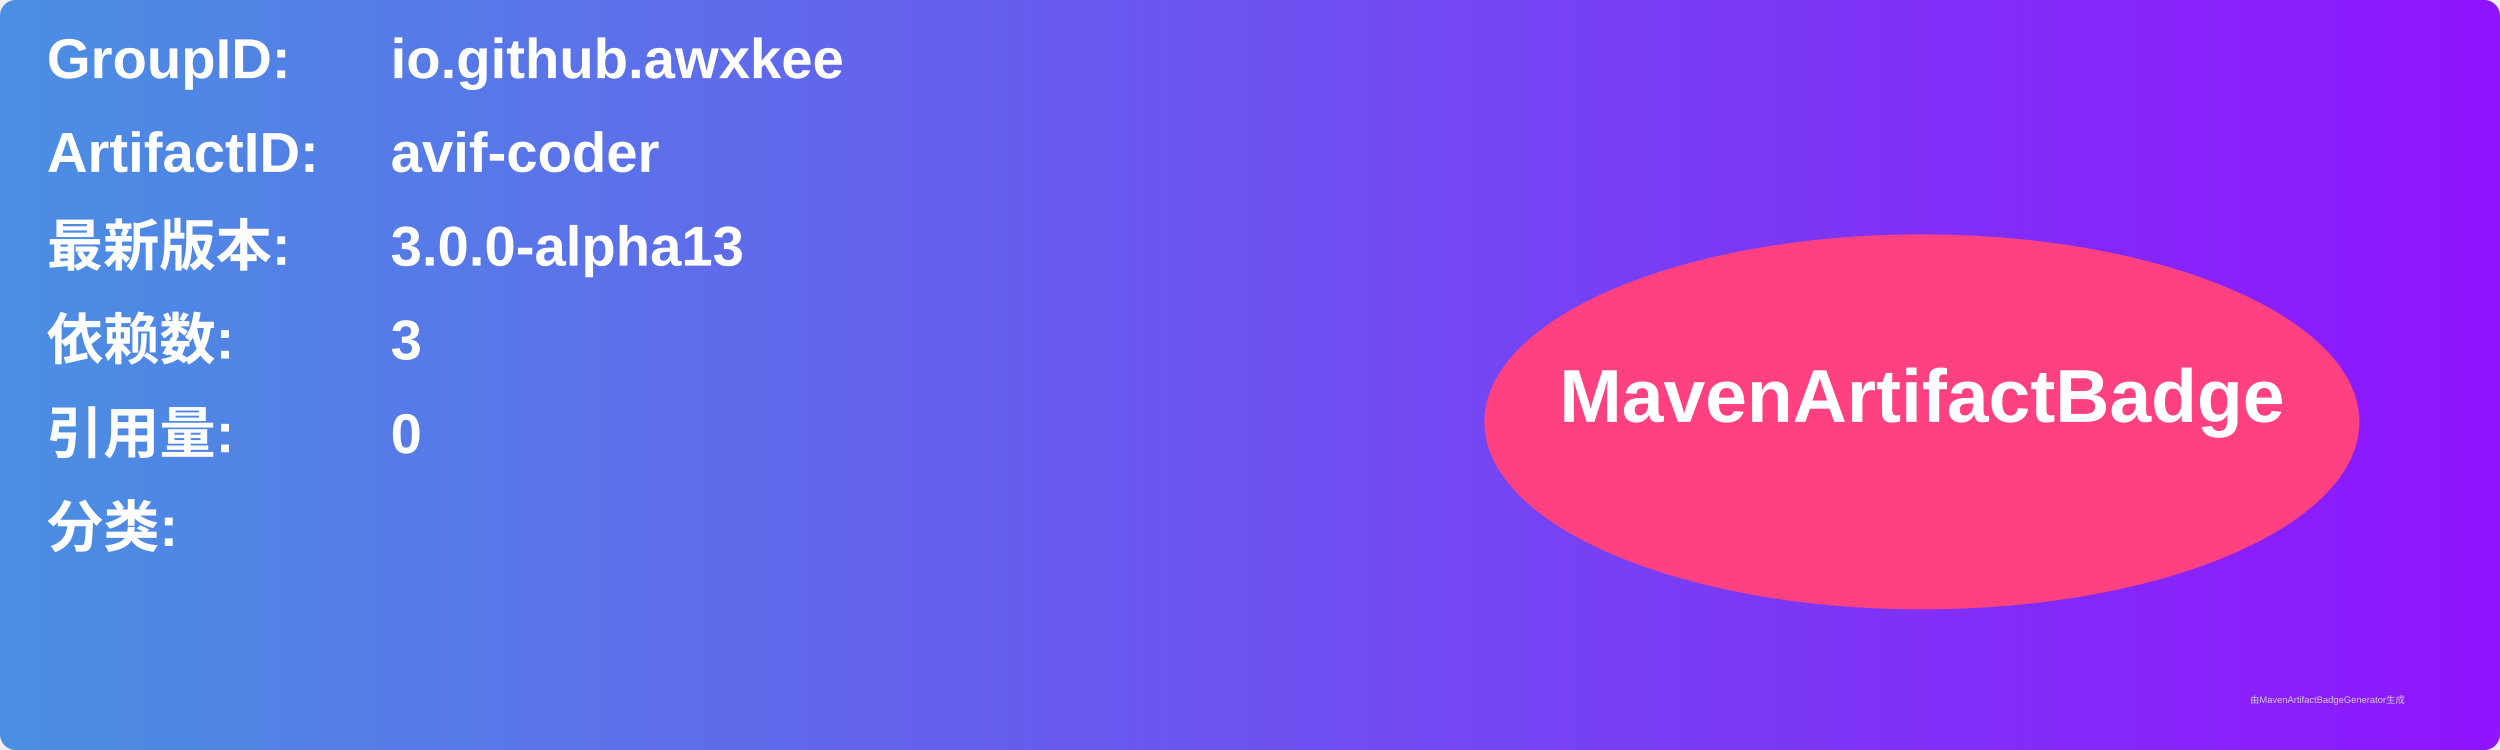
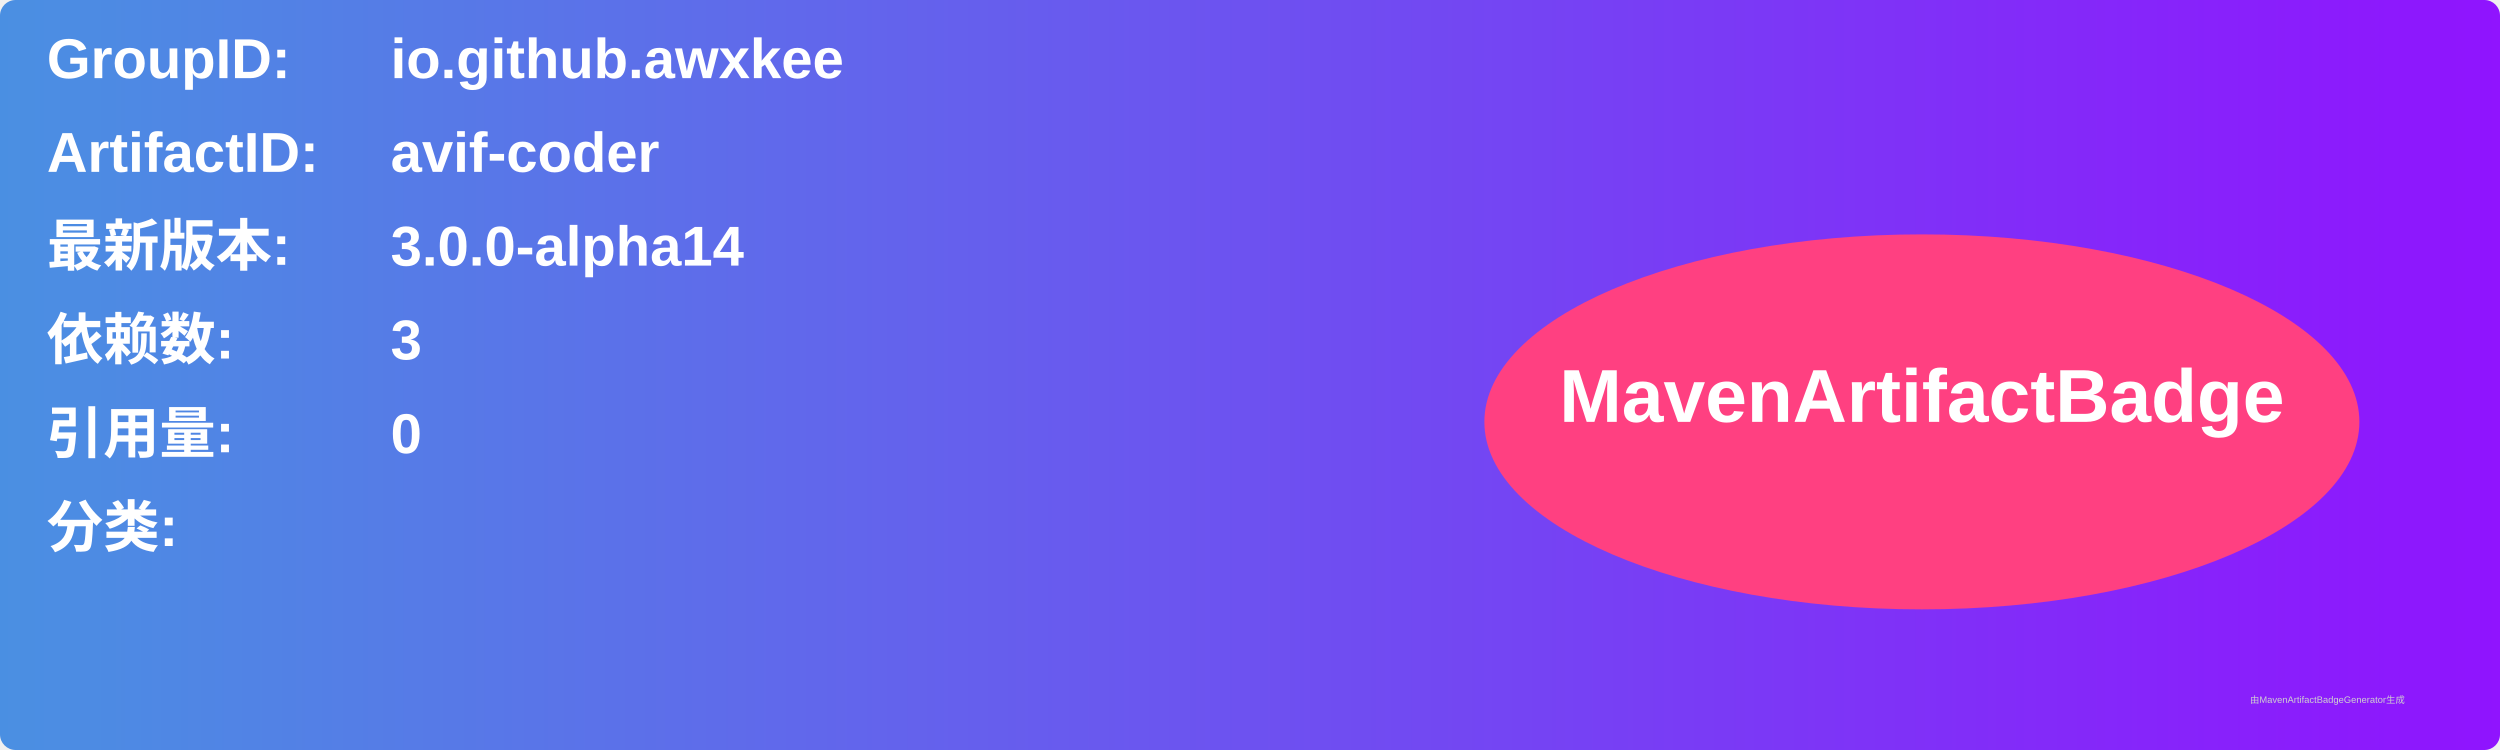
<svg xmlns="http://www.w3.org/2000/svg" width="800" height="240" viewBox="0 0 800 240">
  <linearGradient id="grad" x1="0%" y1="0%" x2="100%" y2="0%">
    <stop offset="0%" stop-color="#4a90e2" />
    <stop offset="100%" stop-color="#9013fe" />
  </linearGradient>
  <rect width="100%" height="100%" rx="5" ry="5" fill="url(#grad)" />
  <g transform="translate(15, 15)">
    <text x="0" y="10" font-family="Arial" font-size="18" fill="white" font-weight="bold" width="260">GroupID:</text>
    <text x="110" y="10" font-family="Arial" font-size="18" fill="white" font-weight="bold" width="460">io.github.awxkee</text>
    <text x="0" y="40" font-family="Arial" font-size="18" fill="white" font-weight="bold" width="260">ArtifactID:</text>
    <text x="110" y="40" font-family="Arial" font-size="18" fill="white" font-weight="bold" width="460">avif-coder</text>
    <text x="0" y="70" font-family="Arial" font-size="18" fill="white" font-weight="bold">最新版本:</text>
    <text x="110" y="70" font-family="Arial" font-size="18" fill="white" font-weight="bold">
-       <tspan font-weight="bold">3.0.0-alpha13</tspan>
+       <tspan font-weight="bold">3.0.0-alpha14</tspan>
    </text>
    <text x="0" y="100" font-family="Arial" font-size="18" fill="white" font-weight="bold">依赖数: </text>
    <text x="110" y="100" font-family="Arial" font-size="18" fill="white">
      <tspan font-weight="bold">3</tspan>
    </text>
    <text x="0" y="130" font-family="Arial" font-size="18" fill="white" font-weight="bold">引用量: </text>
    <text x="110" y="130" font-family="Arial" font-size="18" fill="white">
      <tspan font-weight="bold">0</tspan>
    </text>
    <text x="0" y="160" font-family="Arial" font-size="18" fill="white" font-weight="bold">分类:</text>
    <text x="10" y="190" font-family="Arial" font-size="10" fill="white">
      <tspan font-weight="bold" />
    </text>
    <ellipse cx="600" cy="120" rx="140" ry="60" fill="#ff4081" />
    <text x="600" y="120" text-anchor="middle" font-family="Arial" font-size="24" fill="white" font-weight="bold">MavenArtifactBadge</text>
  </g>
  <text x="720" y="225" font-family="Arial" font-size="3" fill="#d0d0d0">由MavenArtifactBadgeGenerator生成</text>
</svg>
